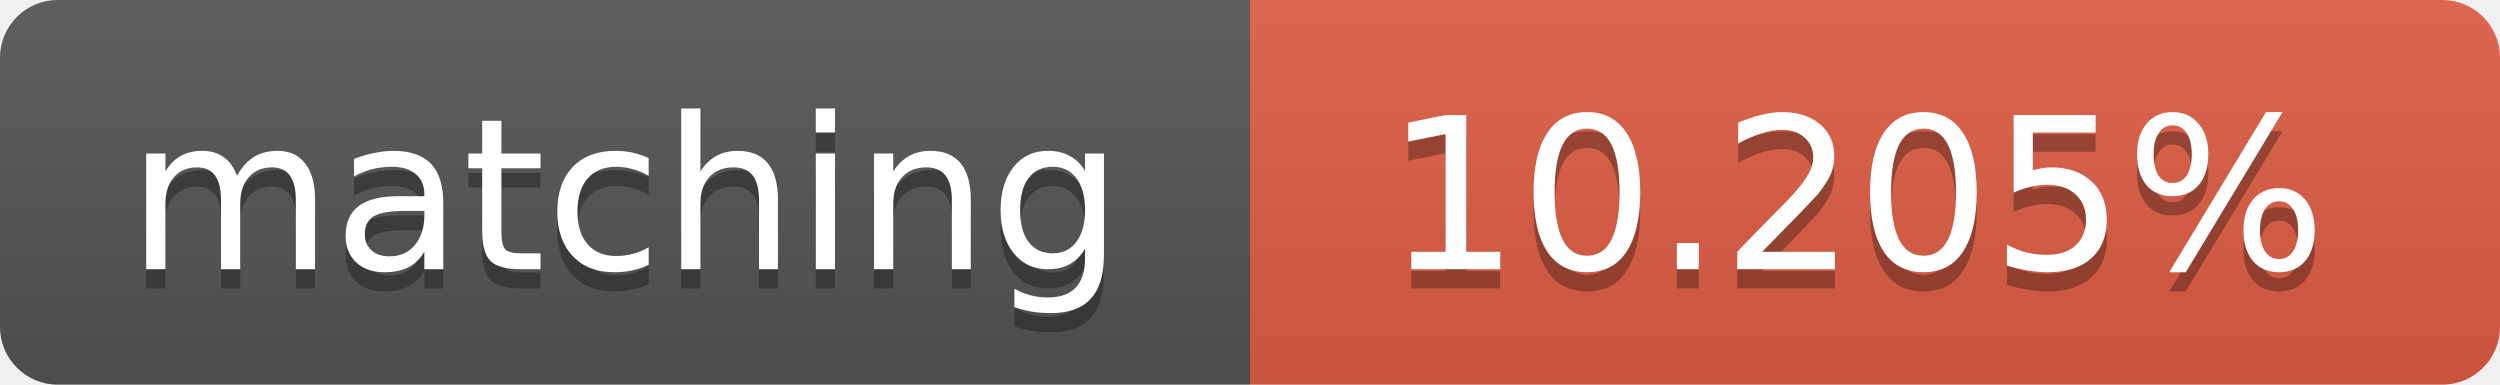
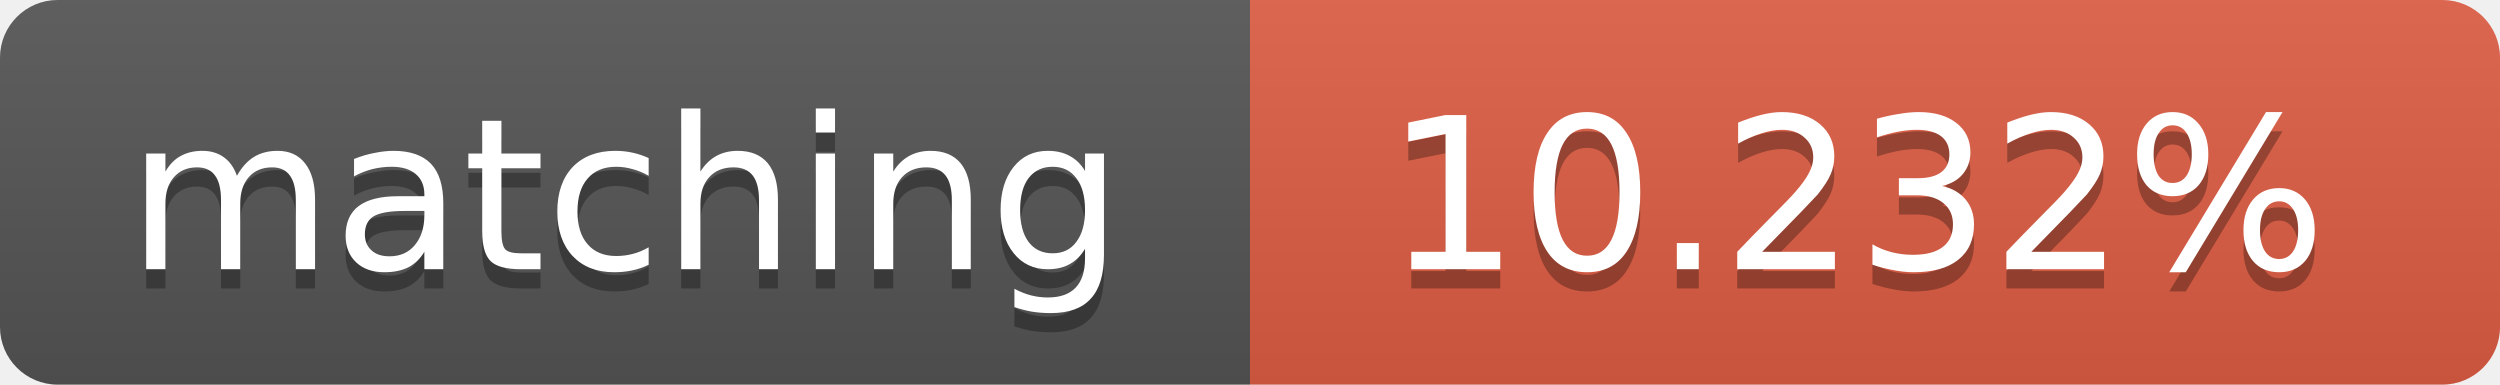
<svg xmlns="http://www.w3.org/2000/svg" width="130" height="20">
  <linearGradient id="b" x2="0" y2="100%">
    <stop offset="0" stop-color="#bbb" stop-opacity=".1" />
    <stop offset="1" stop-opacity=".1" />
  </linearGradient>
  <clipPath id="a">
    <rect width="130" height="20" rx="3" fill="#fff" />
  </clipPath>
  <g clip-path="url(#a)">
    <path fill="#555" d="M0 0h65v20H0z" />
    <path fill="#e05d44" d="M65 0h65v20H65z" />
    <path fill="url(#b)" d="M0 0h130v20H0z" />
  </g>
  <g fill="#fff" text-anchor="middle" font-family="DejaVu Sans,Verdana,Geneva,sans-serif" font-size="11">
    <text x="32.5" y="15" fill="#010101" fill-opacity=".3">matching</text>
    <text x="32.5" y="14">matching</text>
-     <text x="96.5" y="15" fill="#010101" fill-opacity=".3">10.205%</text>
-     <text x="96.5" y="14">10.205%</text>
+     <text x="96.5" y="15" fill="#010101" fill-opacity=".3">10.232%</text>
+     <text x="96.5" y="14">10.232%</text>
  </g>
</svg>
